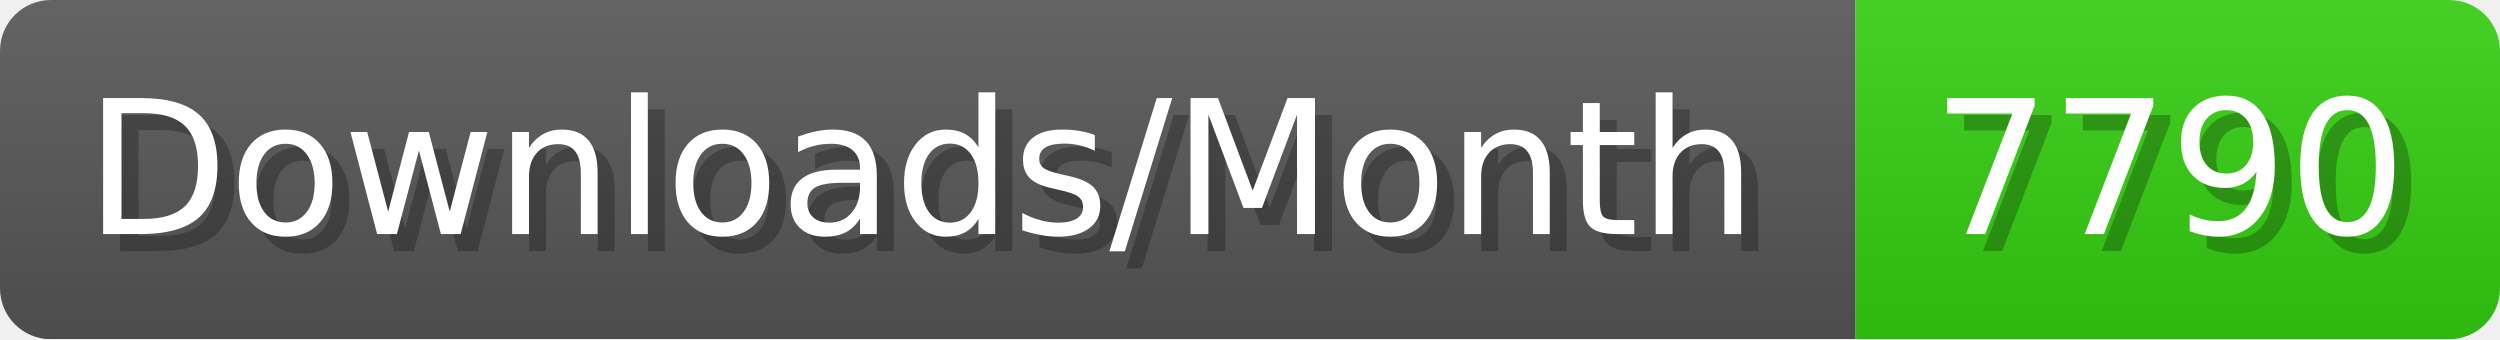
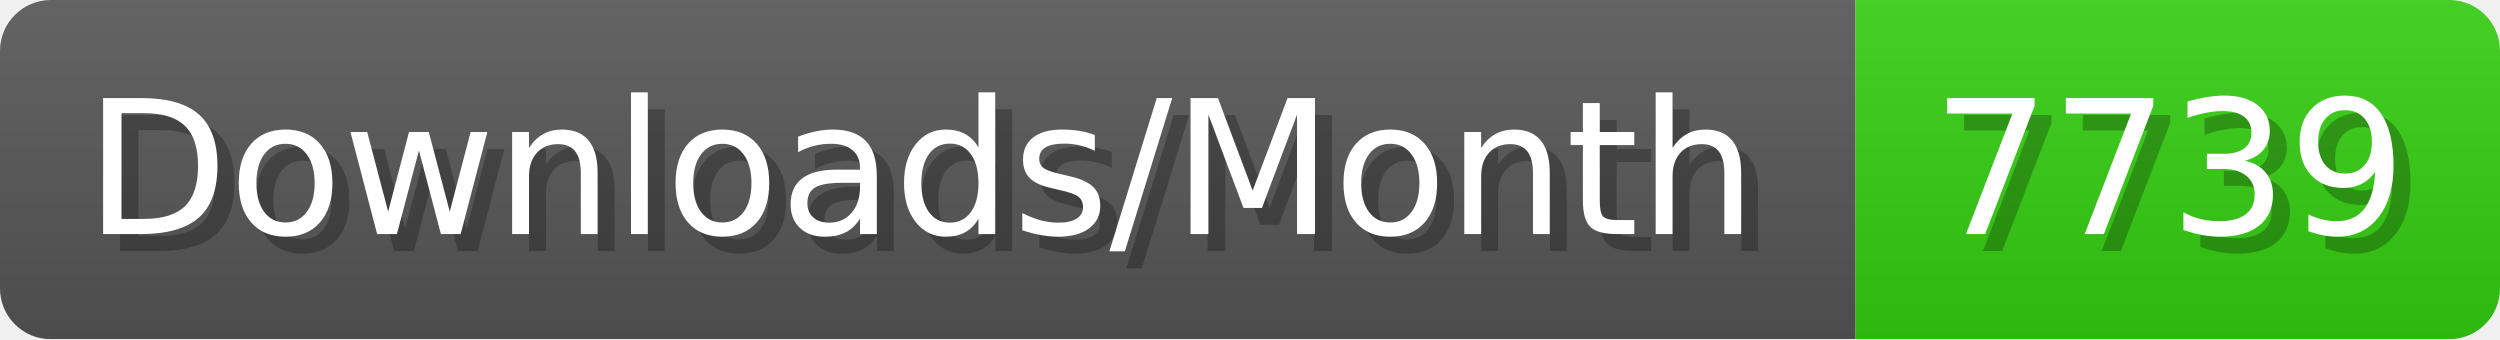
- <svg xmlns="http://www.w3.org/2000/svg" width="147.4" height="20" viewBox="0 0 1474 200" role="img" aria-label="Downloads/Month: 7790">
+ <svg xmlns="http://www.w3.org/2000/svg" width="147.4" height="20" viewBox="0 0 1474 200" role="img" aria-label="Downloads/Month: 7739">
  <linearGradient id="YlXUI" x2="0" y2="100%">
    <stop offset="0" stop-opacity=".1" stop-color="#EEE" />
    <stop offset="1" stop-opacity=".1" />
  </linearGradient>
  <mask id="JHhop">
    <rect width="1474" height="200" rx="30" fill="#FFF" />
  </mask>
  <g mask="url(#JHhop)">
    <rect width="1094" height="200" fill="#555" />
    <rect width="380" height="200" fill="#3C1" x="1094" />
    <rect width="1474" height="200" fill="url(#YlXUI)" />
  </g>
  <g aria-hidden="true" fill="#fff" text-anchor="start" font-family="Verdana,DejaVu Sans,sans-serif" font-size="110">
    <text x="60" y="148" textLength="994" fill="#000" opacity="0.25">Downloads/Month</text>
    <text x="50" y="138" textLength="994">Downloads/Month</text>
-     <text x="1149" y="148" textLength="280" fill="#000" opacity="0.25">7790</text>
-     <text x="1139" y="138" textLength="280">7790</text>
+     <text x="1149" y="148" textLength="280" fill="#000" opacity="0.25">7739</text>
+     <text x="1139" y="138" textLength="280">7739</text>
  </g>
</svg>
